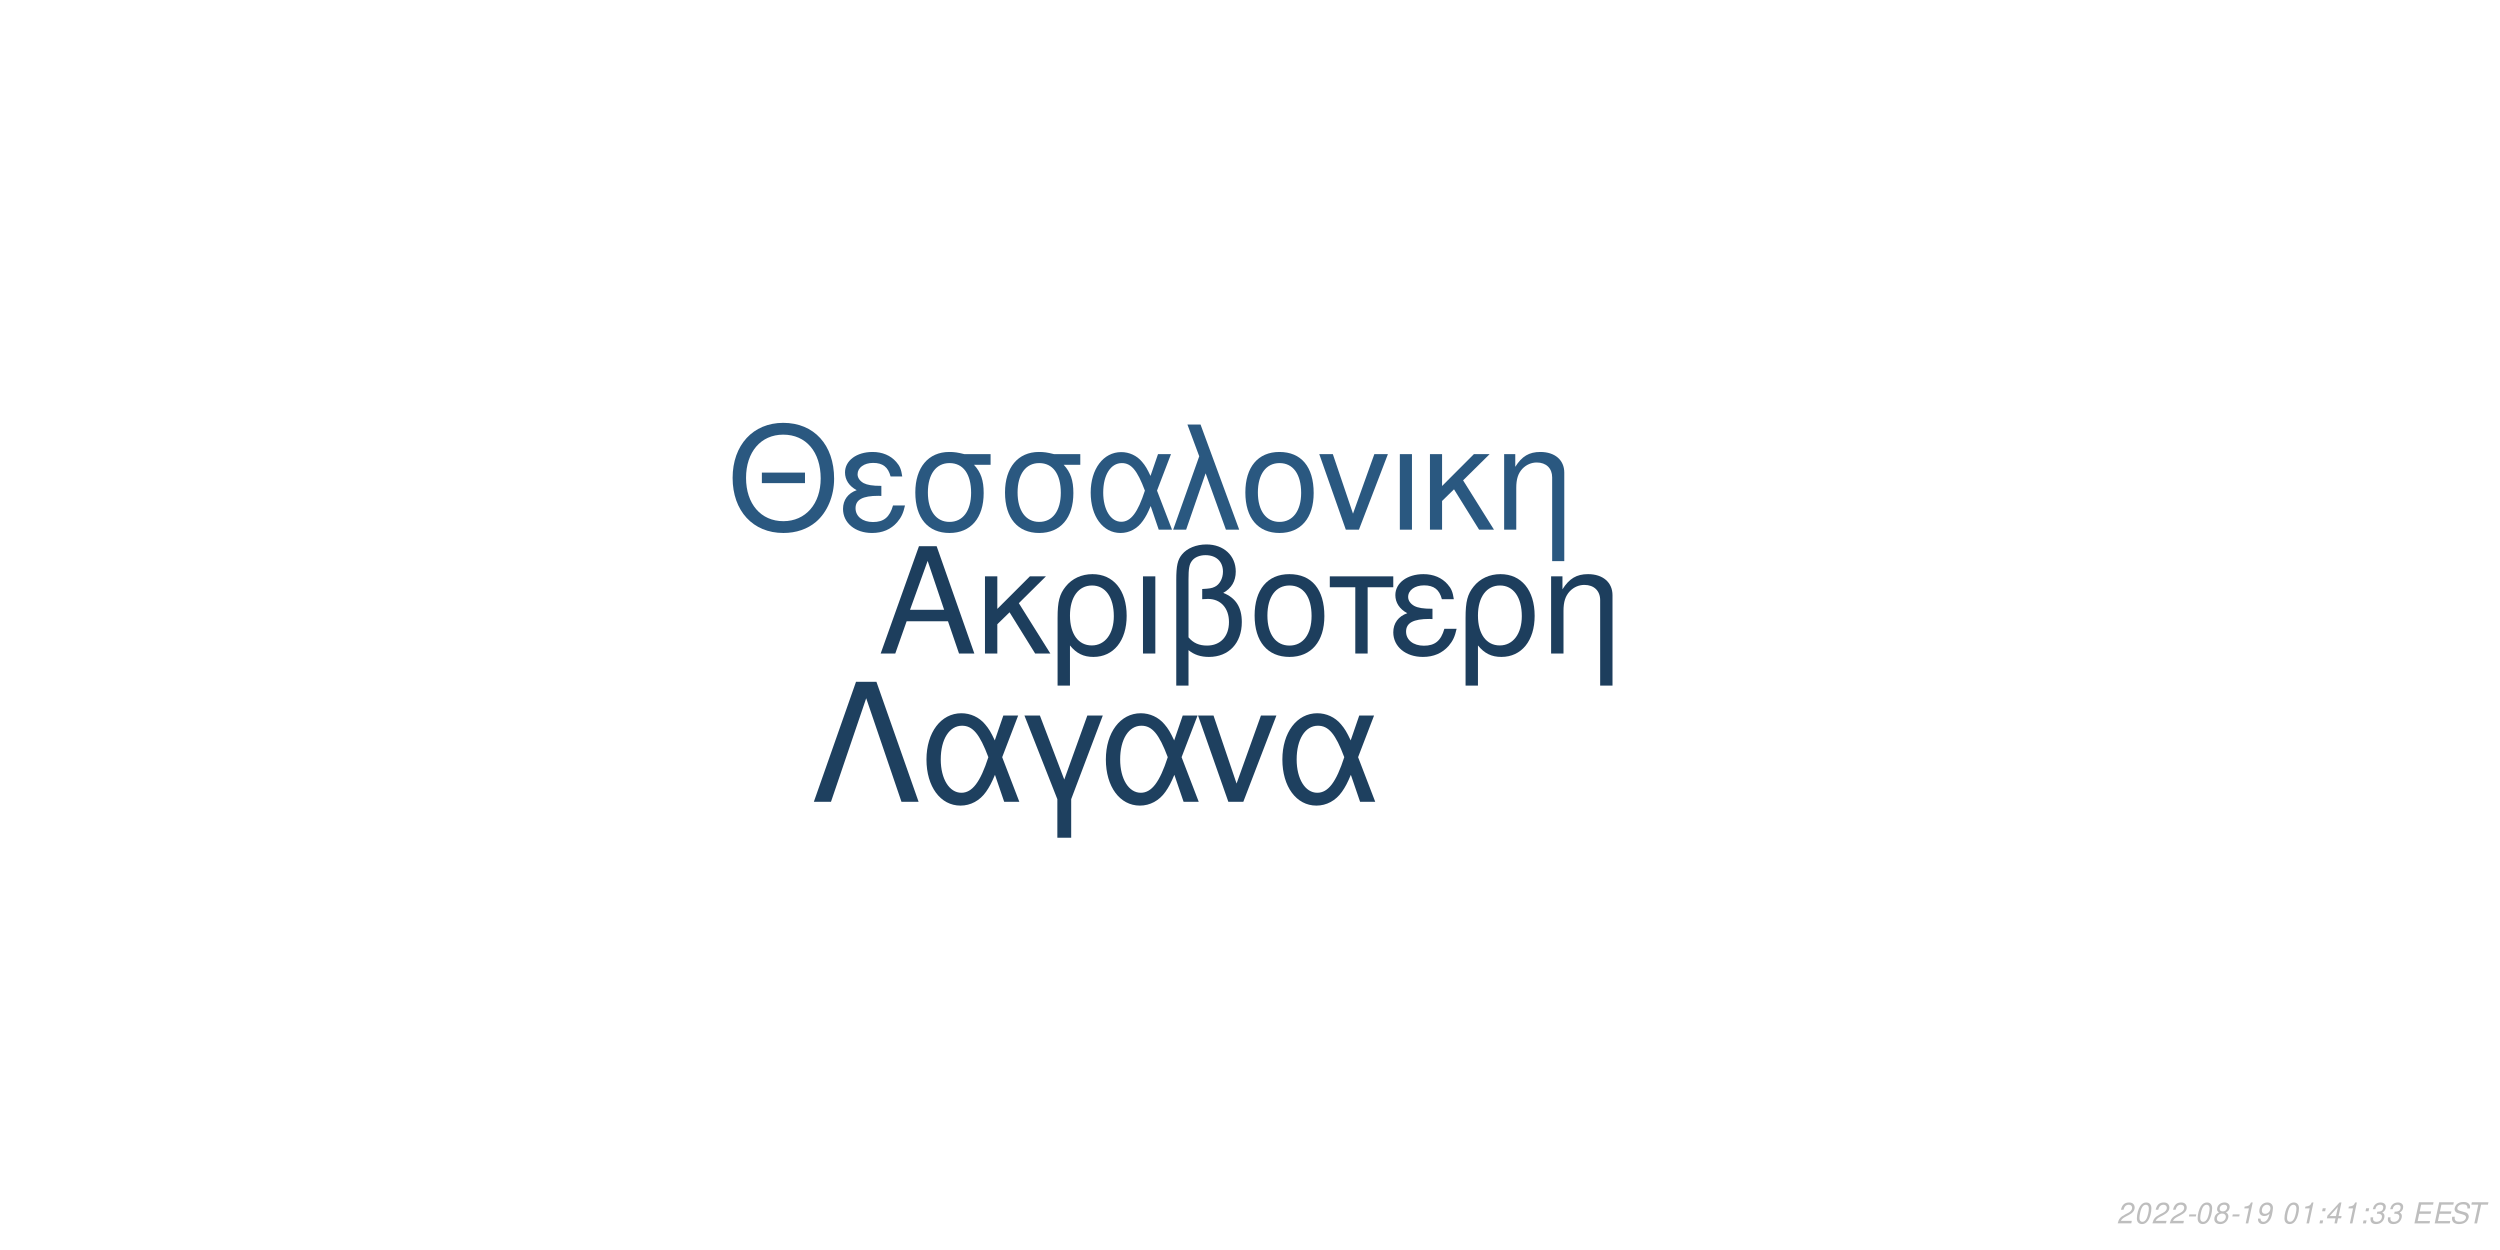
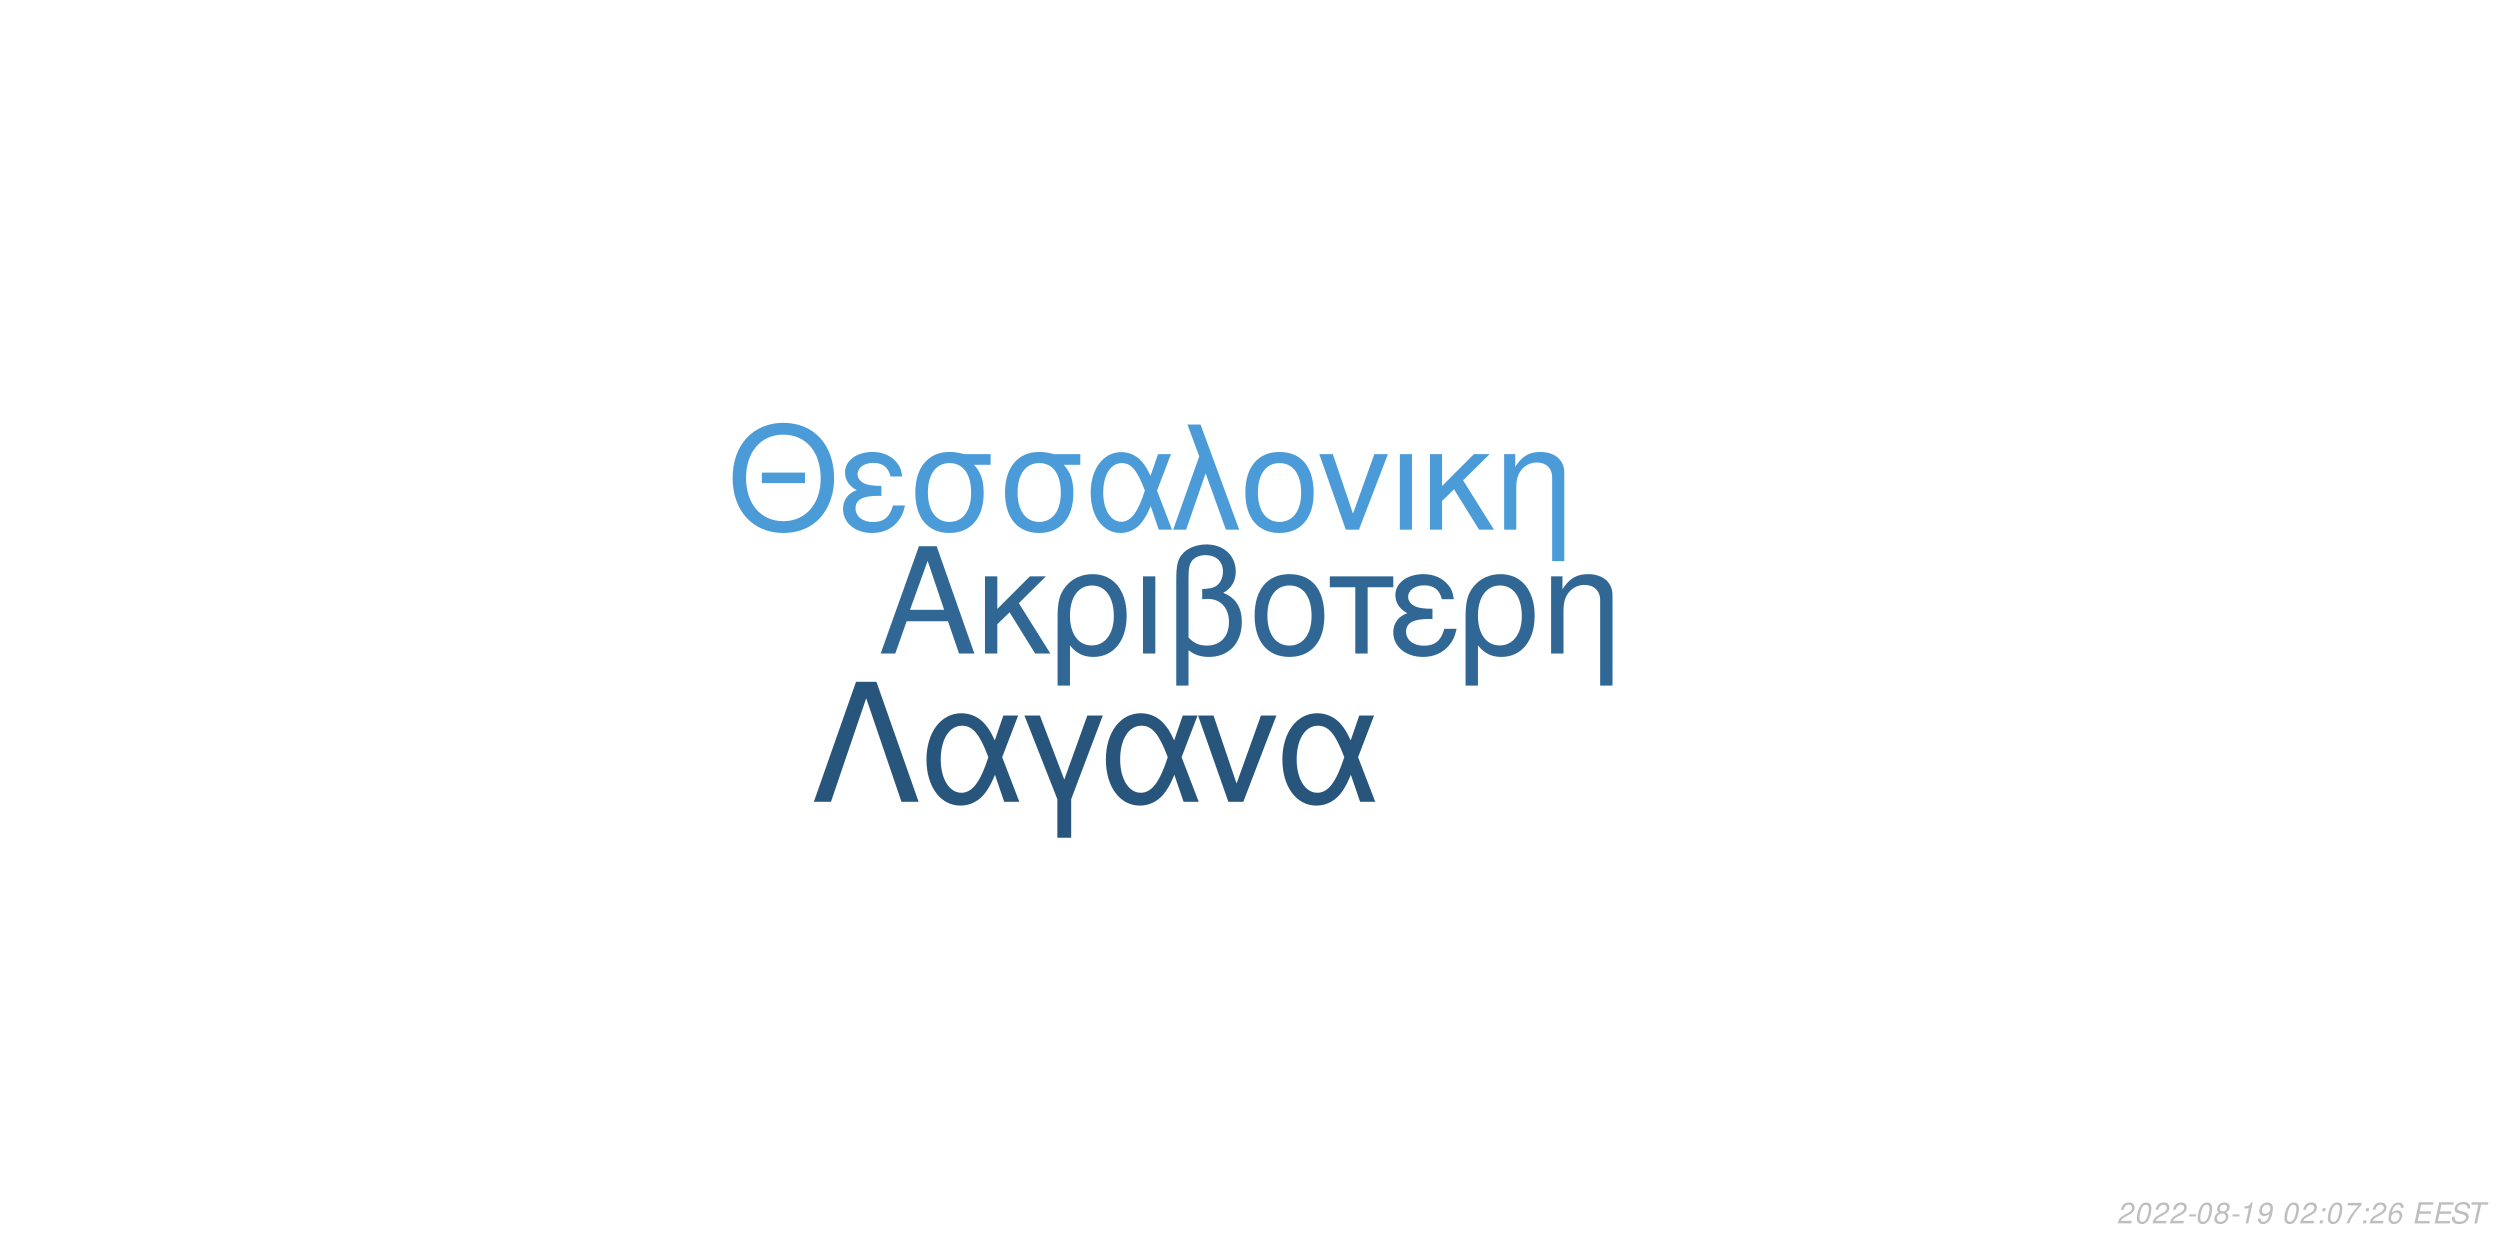
<svg xmlns="http://www.w3.org/2000/svg" xmlns:xlink="http://www.w3.org/1999/xlink" width="864pt" height="432pt" viewBox="0 0 864 432" version="1.1">
  <defs>
    <g>
      <symbol overflow="visible" id="glyph0-0">
        <path style="stroke:none;" d="" />
      </symbol>
      <symbol overflow="visible" id="glyph0-1">
        <path style="stroke:none;" d="M 24.125 -11.141 L 27.938 0 L 33.234 0 L 20.203 -37.094 L 14.094 -37.094 L 0.859 0 L 5.906 0 L 9.828 -11.141 Z M 22.797 -15.109 L 11 -15.109 L 17.094 -32.016 Z M 22.797 -15.109 " />
      </symbol>
      <symbol overflow="visible" id="glyph0-2">
        <path style="stroke:none;" d="M 7.172 -15.422 L 7.172 -26.672 L 2.906 -26.672 L 2.906 0 L 7.172 0 L 7.172 -10.125 L 11.406 -14.25 L 20.25 0 L 25.5 0 L 14.609 -17.406 L 23.969 -26.672 L 18.422 -26.672 Z M 7.172 -15.422 " />
      </symbol>
      <symbol overflow="visible" id="glyph0-3">
        <path style="stroke:none;" d="M 3 11.094 L 7.281 11.094 L 7.281 -2.797 C 9.516 -0.047 11.953 1.172 15.375 1.172 C 22.344 1.172 26.875 -4.422 26.875 -13.031 C 26.875 -21.891 22.297 -27.438 15.062 -27.438 C 11.297 -27.438 7.984 -25.906 5.797 -23.156 C 3.672 -20.516 3 -17.969 3 -12.359 Z M 14.906 -23.516 C 19.547 -23.516 22.438 -19.438 22.438 -12.922 C 22.438 -6.812 19.391 -2.797 14.812 -2.797 C 10.172 -2.797 7.281 -6.766 7.281 -13.125 C 7.281 -19.484 10.234 -23.516 14.906 -23.516 Z M 14.906 -23.516 " />
      </symbol>
      <symbol overflow="visible" id="glyph0-4">
        <path style="stroke:none;" d="M 3.516 0 L 7.781 0 L 7.781 -26.672 L 3.516 -26.672 Z M 3.516 0 " />
      </symbol>
      <symbol overflow="visible" id="glyph0-5">
        <path style="stroke:none;" d="M 4.016 11.094 L 8.25 11.094 L 8.25 -1.172 C 10.172 0.406 12.422 1.172 15.312 1.172 C 22.188 1.172 26.672 -3.609 26.672 -10.891 C 26.672 -15.984 24.578 -19.234 20.25 -20.969 C 23.109 -22.547 24.578 -25.031 24.578 -28.344 C 24.578 -33.844 20.406 -37.703 14.453 -37.703 C 10.938 -37.703 7.734 -36.391 6 -34.25 C 4.484 -32.422 4.016 -30.328 4.016 -25.391 Z M 8.25 -25.656 C 8.25 -29.359 8.5 -30.844 9.469 -32.062 C 10.375 -33.281 12.156 -34 14.094 -34 C 17.812 -34 20.156 -31.812 20.156 -28.297 C 20.156 -25.953 18.984 -23.812 17.297 -23.047 C 16.281 -22.547 15.469 -22.438 12.984 -22.297 L 12.984 -18.781 C 13.734 -18.828 14.344 -18.875 14.969 -18.875 C 19.344 -18.875 22.234 -15.719 22.234 -10.891 C 22.234 -5.906 19.281 -2.75 14.656 -2.75 C 11.953 -2.75 9.922 -3.609 8.25 -5.594 Z M 8.25 -25.656 " />
      </symbol>
      <symbol overflow="visible" id="glyph0-6">
        <path style="stroke:none;" d="M 14.094 -27.438 C 6.562 -27.438 2.094 -22.094 2.094 -13.125 C 2.094 -4.125 6.562 1.172 14.141 1.172 C 21.672 1.172 26.203 -4.172 26.203 -12.922 C 26.203 -22.188 21.828 -27.438 14.094 -27.438 Z M 14.141 -23.516 C 18.938 -23.516 21.781 -19.594 21.781 -12.984 C 21.781 -6.672 18.828 -2.75 14.141 -2.75 C 9.422 -2.75 6.516 -6.672 6.516 -13.125 C 6.516 -19.594 9.422 -23.516 14.141 -23.516 Z M 14.141 -23.516 " />
      </symbol>
      <symbol overflow="visible" id="glyph0-7">
        <path style="stroke:none;" d="M 7.891 0 L 12.156 0 L 12.156 -22.906 L 21.016 -22.906 L 21.016 -26.672 L -0.922 -26.672 L -0.922 -22.906 L 7.891 -22.906 Z M 7.891 0 " />
      </symbol>
      <symbol overflow="visible" id="glyph0-8">
        <path style="stroke:none;" d="M 14.562 -15.469 C 11.344 -15.469 9.562 -15.781 8.297 -16.438 C 6.922 -17.203 6.156 -18.328 6.156 -19.547 C 6.156 -21.891 8.453 -23.562 11.656 -23.562 C 15.062 -23.562 16.953 -22.094 17.812 -18.781 L 21.938 -18.781 C 21.578 -21.266 21.062 -22.5 19.797 -23.922 C 17.812 -26.203 14.906 -27.438 11.453 -27.438 C 5.797 -27.438 1.734 -24.375 1.734 -20.203 C 1.734 -17.609 3.156 -15.375 5.859 -13.938 C 2.797 -12.875 1.016 -10.484 1.016 -7.328 C 1.016 -2.391 5.297 1.172 11.25 1.172 C 14.969 1.172 17.906 -0.109 20.156 -2.641 C 21.578 -4.328 22.297 -5.797 22.906 -8.547 L 18.672 -8.547 C 17.5 -4.422 15.422 -2.703 11.609 -2.703 C 7.938 -2.703 5.438 -4.688 5.438 -7.578 C 5.438 -10.578 7.938 -11.953 13.484 -11.953 C 13.641 -11.953 14.094 -11.953 14.562 -11.906 Z M 14.562 -15.469 " />
      </symbol>
      <symbol overflow="visible" id="glyph0-9">
        <path style="stroke:none;" d="M 3.562 -26.672 L 3.562 0 L 7.844 0 L 7.844 -14.703 C 7.844 -17.906 8.5 -19.891 10.031 -21.531 C 11.406 -22.953 13.188 -23.719 15.062 -23.719 C 18.375 -23.719 20.516 -21.672 20.516 -18.469 L 20.516 11.094 L 24.781 11.094 L 24.781 -20.156 C 24.781 -24.578 21.469 -27.438 16.328 -27.438 C 12.359 -27.438 9.828 -25.906 7.484 -22.188 L 7.484 -26.672 Z M 3.562 -26.672 " />
      </symbol>
      <symbol overflow="visible" id="glyph1-0">
        <path style="stroke:none;" d="" />
      </symbol>
      <symbol overflow="visible" id="glyph1-1">
        <path style="stroke:none;" d="M 26.859 -19.734 L 11.953 -19.734 L 11.953 -16.094 L 26.859 -16.094 Z M 19.328 -36.922 C 8.922 -36.922 1.844 -29.25 1.844 -17.891 C 1.844 -6.484 8.875 1.141 19.391 1.141 C 23.812 1.141 27.703 -0.203 30.641 -2.688 C 34.578 -6.031 36.922 -11.656 36.922 -17.594 C 36.922 -29.297 30 -36.922 19.328 -36.922 Z M 19.328 -32.844 C 27.203 -32.844 32.281 -26.906 32.281 -17.688 C 32.281 -8.922 27.062 -2.938 19.391 -2.938 C 11.609 -2.938 6.484 -8.922 6.484 -17.891 C 6.484 -26.859 11.609 -32.844 19.328 -32.844 Z M 19.328 -32.844 " />
      </symbol>
      <symbol overflow="visible" id="glyph1-2">
        <path style="stroke:none;" d="M 14.25 -15.141 C 11.109 -15.141 9.375 -15.453 8.125 -16.094 C 6.781 -16.844 6.031 -17.938 6.031 -19.141 C 6.031 -21.422 8.266 -23.078 11.406 -23.078 C 14.75 -23.078 16.594 -21.625 17.438 -18.391 L 21.469 -18.391 C 21.125 -20.828 20.625 -22.031 19.391 -23.422 C 17.438 -25.656 14.594 -26.859 11.219 -26.859 C 5.688 -26.859 1.688 -23.875 1.688 -19.781 C 1.688 -17.234 3.094 -15.047 5.734 -13.656 C 2.734 -12.609 1 -10.266 1 -7.172 C 1 -2.344 5.188 1.141 11.016 1.141 C 14.656 1.141 17.547 -0.094 19.734 -2.594 C 21.125 -4.234 21.828 -5.688 22.422 -8.375 L 18.281 -8.375 C 17.141 -4.328 15.094 -2.641 11.359 -2.641 C 7.766 -2.641 5.328 -4.578 5.328 -7.422 C 5.328 -10.359 7.766 -11.703 13.203 -11.703 C 13.359 -11.703 13.797 -11.703 14.25 -11.656 Z M 14.25 -15.141 " />
      </symbol>
      <symbol overflow="visible" id="glyph1-3">
        <path style="stroke:none;" d="M 29 -26.109 L 19.938 -26.109 C 17.594 -26.703 16.438 -26.859 14.703 -26.859 C 7.469 -26.859 2.984 -21.469 2.984 -12.859 C 2.984 -4.031 7.375 1.141 14.797 1.141 C 22.172 1.141 26.609 -4.078 26.609 -12.656 C 26.609 -17.047 25.656 -19.828 23.266 -22.422 L 29 -22.422 Z M 14.797 -23.016 C 19.531 -23.016 22.266 -19.234 22.266 -12.75 C 22.266 -6.531 19.438 -2.688 14.797 -2.688 C 10.172 -2.688 7.328 -6.531 7.328 -12.859 C 7.328 -19.188 10.172 -23.016 14.797 -23.016 Z M 14.797 -23.016 " />
      </symbol>
      <symbol overflow="visible" id="glyph1-4">
        <path style="stroke:none;" d="M 29.344 -26.109 L 24.859 -26.109 L 22.266 -18.578 C 21.125 -21.031 20.484 -22.125 19.328 -23.469 C 17.547 -25.609 14.906 -26.812 12.156 -26.812 C 5.984 -26.812 1.594 -20.984 1.594 -12.812 C 1.594 -4.578 5.828 1.141 11.906 1.141 C 14.953 1.141 17.734 -0.344 19.625 -3.047 C 20.672 -4.531 21.281 -5.688 22.328 -8.172 L 25.109 0 L 29.703 0 L 24.516 -13.5 Z M 20.328 -13.5 C 17.891 -5.922 15.453 -2.734 12.156 -2.734 C 8.516 -2.734 5.922 -6.922 5.922 -12.812 C 5.922 -18.938 8.516 -23.016 12.359 -23.016 C 15.594 -23.016 17.688 -20.531 20.328 -13.5 Z M 20.328 -13.5 " />
      </symbol>
      <symbol overflow="visible" id="glyph1-5">
        <path style="stroke:none;" d="M 1.094 0 L 5.578 0 L 12.312 -19.484 L 19.328 0 L 23.922 0 L 10.562 -36.328 L 6.031 -36.328 L 10.109 -25.359 Z M 1.094 0 " />
      </symbol>
      <symbol overflow="visible" id="glyph1-6">
        <path style="stroke:none;" d="M 13.797 -26.859 C 6.422 -26.859 2.047 -21.625 2.047 -12.859 C 2.047 -4.031 6.422 1.141 13.859 1.141 C 21.234 1.141 25.656 -4.078 25.656 -12.656 C 25.656 -21.719 21.375 -26.859 13.797 -26.859 Z M 13.859 -23.016 C 18.531 -23.016 21.328 -19.188 21.328 -12.703 C 21.328 -6.531 18.438 -2.688 13.859 -2.688 C 9.219 -2.688 6.375 -6.531 6.375 -12.859 C 6.375 -19.188 9.219 -23.016 13.859 -23.016 Z M 13.859 -23.016 " />
      </symbol>
      <symbol overflow="visible" id="glyph1-7">
        <path style="stroke:none;" d="M 14.297 0 L 24.312 -26.109 L 19.625 -26.109 L 12.25 -5.531 L 5.281 -26.109 L 0.594 -26.109 L 9.766 0 Z M 14.297 0 " />
      </symbol>
      <symbol overflow="visible" id="glyph1-8">
        <path style="stroke:none;" d="M 3.438 0 L 7.625 0 L 7.625 -26.109 L 3.438 -26.109 Z M 3.438 0 " />
      </symbol>
      <symbol overflow="visible" id="glyph1-9">
        <path style="stroke:none;" d="M 7.031 -15.094 L 7.031 -26.109 L 2.844 -26.109 L 2.844 0 L 7.031 0 L 7.031 -9.922 L 11.156 -13.953 L 19.828 0 L 24.969 0 L 14.297 -17.047 L 23.469 -26.109 L 18.031 -26.109 Z M 7.031 -15.094 " />
      </symbol>
      <symbol overflow="visible" id="glyph1-10">
        <path style="stroke:none;" d="M 3.484 -26.109 L 3.484 0 L 7.672 0 L 7.672 -14.406 C 7.672 -17.547 8.328 -19.484 9.812 -21.078 C 11.156 -22.469 12.906 -23.219 14.75 -23.219 C 17.984 -23.219 20.078 -21.234 20.078 -18.094 L 20.078 10.859 L 24.266 10.859 L 24.266 -19.734 C 24.266 -24.062 21.031 -26.859 16 -26.859 C 12.109 -26.859 9.609 -25.359 7.328 -21.719 L 7.328 -26.109 Z M 3.484 -26.109 " />
      </symbol>
      <symbol overflow="visible" id="glyph2-0">
        <path style="stroke:none;" d="" />
      </symbol>
      <symbol overflow="visible" id="glyph2-1">
        <path style="stroke:none;" d="M 22.531 -41.484 L 15.484 -41.484 L 0.906 0 L 6.828 0 L 19 -35.797 L 31.188 0 L 37.109 0 Z M 22.531 -41.484 " />
      </symbol>
      <symbol overflow="visible" id="glyph2-2">
        <path style="stroke:none;" d="M 33.516 -29.812 L 28.391 -29.812 L 25.438 -21.219 C 24.125 -24.016 23.391 -25.266 22.078 -26.797 C 20.031 -29.25 17.016 -30.609 13.891 -30.609 C 6.828 -30.609 1.828 -23.953 1.828 -14.625 C 1.828 -5.234 6.656 1.312 13.594 1.312 C 17.078 1.312 20.266 -0.391 22.422 -3.469 C 23.609 -5.172 24.297 -6.484 25.5 -9.328 L 28.688 0 L 33.922 0 L 28 -15.422 Z M 23.219 -15.422 C 20.422 -6.766 17.641 -3.125 13.891 -3.125 C 9.734 -3.125 6.766 -7.906 6.766 -14.625 C 6.766 -21.625 9.734 -26.297 14.109 -26.297 C 17.812 -26.297 20.203 -23.453 23.219 -15.422 Z M 23.219 -15.422 " />
      </symbol>
      <symbol overflow="visible" id="glyph2-3">
        <path style="stroke:none;" d="M 12.062 12.406 L 16.844 12.406 L 16.844 -0.906 L 27.766 -29.812 L 22.422 -29.812 L 14.453 -7.688 L 6.031 -29.812 L 0.688 -29.812 L 12.062 -0.906 Z M 12.062 12.406 " />
      </symbol>
      <symbol overflow="visible" id="glyph2-4">
        <path style="stroke:none;" d="M 16.328 0 L 27.766 -29.812 L 22.422 -29.812 L 14 -6.312 L 6.031 -29.812 L 0.688 -29.812 L 11.156 0 Z M 16.328 0 " />
      </symbol>
      <symbol overflow="visible" id="glyph3-0">
        <path style="stroke:none;" d="" />
      </symbol>
      <symbol overflow="visible" id="glyph3-1">
        <path style="stroke:none;" d="M 5.234 -0.875 L 1.469 -0.875 C 1.641 -1.375 2.203 -1.891 3.109 -2.344 L 4.234 -2.938 C 5.562 -3.625 6.219 -4.469 6.219 -5.484 C 6.219 -5.938 6.062 -6.359 5.797 -6.656 C 5.469 -7.047 4.984 -7.234 4.312 -7.234 C 2.766 -7.234 1.891 -6.453 1.484 -4.734 L 2.375 -4.734 C 2.484 -5.188 2.609 -5.484 2.797 -5.75 C 3.094 -6.203 3.609 -6.453 4.188 -6.453 C 4.891 -6.453 5.344 -6.031 5.344 -5.375 C 5.344 -4.703 4.859 -4.094 4.016 -3.656 L 2.984 -3.125 C 1.234 -2.188 0.797 -1.656 0.344 -0.016 L 5.047 -0.016 Z M 5.234 -0.875 " />
      </symbol>
      <symbol overflow="visible" id="glyph3-2">
        <path style="stroke:none;" d="M 4.203 -7.234 C 3.375 -7.234 2.688 -6.812 2.125 -5.984 C 1.484 -5.047 0.984 -3.188 0.984 -1.734 C 0.984 -1.109 1.172 -0.562 1.484 -0.266 C 1.797 0.047 2.281 0.234 2.766 0.234 C 3.625 0.234 4.281 -0.156 4.859 -1.016 C 5.516 -1.953 6 -3.797 6 -5.266 C 6 -6.5 5.328 -7.234 4.203 -7.234 Z M 4.094 -6.453 C 4.734 -6.453 5.125 -5.984 5.125 -5.156 C 5.125 -4.203 4.781 -2.625 4.406 -1.812 C 3.984 -0.938 3.516 -0.547 2.875 -0.547 C 2.25 -0.547 1.875 -1.031 1.875 -1.828 C 1.875 -2.797 2.203 -4.344 2.594 -5.203 C 2.984 -6.047 3.453 -6.453 4.094 -6.453 Z M 4.094 -6.453 " />
      </symbol>
      <symbol overflow="visible" id="glyph3-3">
        <path style="stroke:none;" d="M 3.516 -3.125 L 1.125 -3.125 L 0.969 -2.406 L 3.359 -2.406 Z M 3.516 -3.125 " />
      </symbol>
      <symbol overflow="visible" id="glyph3-4">
        <path style="stroke:none;" d="M 4.766 -3.797 C 5.078 -3.969 5.234 -4.078 5.438 -4.234 C 5.812 -4.594 6.062 -5.172 6.062 -5.734 C 6.062 -6.625 5.344 -7.234 4.266 -7.234 C 2.812 -7.234 1.703 -6.219 1.703 -4.875 C 1.703 -4.406 1.875 -4.125 2.359 -3.812 C 1.297 -3.312 0.75 -2.516 0.75 -1.469 C 0.75 -0.438 1.547 0.234 2.812 0.234 C 3.656 0.234 4.359 -0.094 4.938 -0.734 C 5.359 -1.234 5.609 -1.859 5.609 -2.438 C 5.609 -3.047 5.312 -3.516 4.766 -3.797 Z M 4.109 -6.453 C 4.797 -6.453 5.188 -6.125 5.188 -5.578 C 5.188 -5.266 5.062 -4.922 4.859 -4.672 C 4.562 -4.312 4.188 -4.156 3.656 -4.156 C 2.984 -4.156 2.594 -4.453 2.594 -4.984 C 2.594 -5.859 3.203 -6.453 4.109 -6.453 Z M 3.453 -3.406 C 4.234 -3.406 4.734 -2.984 4.734 -2.312 C 4.734 -1.312 3.922 -0.547 2.875 -0.547 C 2.125 -0.547 1.625 -0.969 1.625 -1.625 C 1.625 -2.609 2.438 -3.406 3.453 -3.406 Z M 3.453 -3.406 " />
      </symbol>
      <symbol overflow="visible" id="glyph3-5">
        <path style="stroke:none;" d="M 3.703 -5.188 L 2.594 0 L 3.469 0 L 5.016 -7.234 L 4.438 -7.234 C 3.906 -6.156 3.688 -6.016 2.234 -5.812 L 2.109 -5.188 Z M 3.703 -5.188 " />
      </symbol>
      <symbol overflow="visible" id="glyph3-6">
        <path style="stroke:none;" d="M 0.844 -1.656 C 0.844 -1.547 0.844 -1.438 0.844 -1.375 C 0.844 -0.406 1.531 0.234 2.578 0.234 C 3.203 0.234 3.766 0.016 4.297 -0.438 C 4.938 -1 5.312 -1.656 5.594 -2.719 C 5.844 -3.672 6.016 -4.766 6.016 -5.375 C 6.016 -5.844 5.844 -6.328 5.547 -6.656 C 5.203 -7.031 4.703 -7.234 4.062 -7.234 C 2.516 -7.234 1.297 -5.938 1.297 -4.266 C 1.297 -3.203 1.984 -2.547 3.047 -2.547 C 3.484 -2.547 3.953 -2.672 4.281 -2.891 C 4.406 -2.984 4.547 -3.078 4.828 -3.344 C 4.438 -1.484 3.703 -0.547 2.703 -0.547 C 2.109 -0.547 1.719 -0.938 1.719 -1.547 L 1.719 -1.656 Z M 3.953 -6.453 C 4.625 -6.453 5.141 -5.953 5.141 -5.281 C 5.141 -4.188 4.312 -3.312 3.297 -3.312 C 2.594 -3.312 2.172 -3.734 2.172 -4.453 C 2.172 -5.562 2.984 -6.453 3.953 -6.453 Z M 3.953 -6.453 " />
      </symbol>
      <symbol overflow="visible" id="glyph3-7">
        <path style="stroke:none;" d="" />
      </symbol>
      <symbol overflow="visible" id="glyph3-8">
        <path style="stroke:none;" d="M 2.359 -1.031 L 1.312 -1.031 L 1.094 0 L 2.141 0 Z M 3.266 -5.234 L 2.219 -5.234 L 2 -4.203 L 3.047 -4.203 Z M 3.266 -5.234 " />
      </symbol>
      <symbol overflow="visible" id="glyph3-9">
-         <path style="stroke:none;" d="M 3.625 -1.75 L 3.266 0 L 4.141 0 L 4.516 -1.75 L 5.562 -1.75 L 5.734 -2.531 L 4.688 -2.531 L 5.688 -7.234 L 5.016 -7.234 L 0.844 -2.672 L 0.641 -1.75 Z M 3.797 -2.531 L 1.594 -2.531 L 4.469 -5.703 Z M 3.797 -2.531 " />
+         <path style="stroke:none;" d="M 6.703 -7.094 L 1.953 -7.094 L 1.766 -6.219 L 5.594 -6.219 C 3.344 -3.688 2.266 -2.109 1.375 0 L 2.344 0 C 3.031 -1.906 4.828 -4.594 6.547 -6.281 Z M 6.703 -7.094 " />
      </symbol>
      <symbol overflow="visible" id="glyph3-10">
-         <path style="stroke:none;" d="M 2.922 -3.312 C 3.125 -3.344 3.234 -3.344 3.375 -3.344 C 4.203 -3.344 4.688 -3 4.688 -2.406 C 4.688 -1.312 3.906 -0.547 2.781 -0.547 C 2.047 -0.547 1.594 -0.938 1.594 -1.562 C 1.594 -1.719 1.609 -1.844 1.656 -2.094 L 0.766 -2.094 C 0.734 -1.797 0.719 -1.641 0.719 -1.469 C 0.719 -0.375 1.406 0.234 2.641 0.234 C 3.547 0.234 4.297 -0.078 4.812 -0.656 C 5.266 -1.156 5.562 -1.875 5.562 -2.547 C 5.562 -3.125 5.344 -3.453 4.797 -3.734 C 5.641 -4.234 6.016 -4.844 6.016 -5.734 C 6.016 -6.656 5.312 -7.234 4.203 -7.234 C 3.375 -7.234 2.672 -6.938 2.188 -6.375 C 1.891 -6.031 1.703 -5.641 1.516 -4.906 L 2.391 -4.906 C 2.5 -5.359 2.594 -5.594 2.734 -5.812 C 3.047 -6.234 3.516 -6.453 4.078 -6.453 C 4.734 -6.453 5.141 -6.125 5.141 -5.578 C 5.141 -5.188 5.016 -4.797 4.797 -4.547 C 4.516 -4.234 4 -4.062 3.266 -4.062 L 3.078 -4.062 Z M 2.922 -3.312 " />
+         <path style="stroke:none;" d="M 6.125 -5.344 L 6.141 -5.625 C 6.141 -6.609 5.453 -7.234 4.391 -7.234 C 3.438 -7.234 2.641 -6.719 2.016 -5.703 C 1.422 -4.781 0.938 -2.953 0.938 -1.688 C 0.938 -0.516 1.688 0.234 2.859 0.234 C 3.703 0.234 4.438 -0.156 5 -0.875 C 5.406 -1.422 5.672 -2.156 5.672 -2.766 C 5.672 -3.812 4.969 -4.5 3.906 -4.5 C 3.234 -4.5 2.672 -4.234 2.094 -3.625 C 2.406 -5.375 3.234 -6.453 4.25 -6.453 C 4.703 -6.453 5.062 -6.234 5.172 -5.844 C 5.203 -5.719 5.234 -5.578 5.25 -5.344 Z M 3.656 -3.734 C 4.344 -3.734 4.797 -3.281 4.797 -2.625 C 4.797 -1.469 3.984 -0.547 2.984 -0.547 C 2.297 -0.547 1.812 -1.047 1.812 -1.766 C 1.812 -2.859 2.625 -3.734 3.656 -3.734 Z M 3.656 -3.734 " />
      </symbol>
      <symbol overflow="visible" id="glyph3-11">
        <path style="stroke:none;" d="M 2.547 -3.312 L 6.5 -3.312 L 6.688 -4.141 L 2.719 -4.141 L 3.219 -6.469 L 7.344 -6.469 L 7.516 -7.297 L 2.453 -7.297 L 0.906 0 L 6.125 0 L 6.297 -0.812 L 2.016 -0.812 Z M 2.547 -3.312 " />
      </symbol>
      <symbol overflow="visible" id="glyph3-12">
        <path style="stroke:none;" d="M 7.062 -5.156 C 7.125 -5.438 7.141 -5.562 7.141 -5.703 C 7.141 -6.156 6.938 -6.594 6.594 -6.891 C 6.188 -7.25 5.656 -7.406 4.875 -7.406 C 3.844 -7.406 3.047 -7.125 2.5 -6.562 C 2.094 -6.141 1.781 -5.438 1.781 -4.922 C 1.781 -4.297 2.219 -3.766 2.891 -3.562 L 4.594 -3.094 C 5.406 -2.859 5.734 -2.578 5.734 -2.094 C 5.734 -1.781 5.547 -1.406 5.266 -1.141 C 4.844 -0.766 4.266 -0.578 3.453 -0.578 C 2.328 -0.578 1.812 -0.984 1.812 -1.906 C 1.812 -2.047 1.812 -2.125 1.844 -2.312 L 0.984 -2.312 C 0.906 -2.062 0.891 -1.906 0.891 -1.688 C 0.891 -0.484 1.797 0.234 3.297 0.234 C 4.359 0.234 5.234 -0.062 5.812 -0.609 C 6.344 -1.078 6.688 -1.797 6.688 -2.375 C 6.688 -2.641 6.609 -2.906 6.453 -3.156 C 6.234 -3.5 5.938 -3.703 5.469 -3.828 L 3.75 -4.312 C 2.984 -4.547 2.734 -4.734 2.734 -5.188 C 2.734 -5.547 2.875 -5.844 3.188 -6.109 C 3.547 -6.438 4.031 -6.594 4.703 -6.594 C 5.266 -6.594 5.688 -6.484 5.906 -6.297 C 6.094 -6.125 6.219 -5.797 6.219 -5.516 C 6.219 -5.422 6.203 -5.344 6.188 -5.156 Z M 7.062 -5.156 " />
      </symbol>
      <symbol overflow="visible" id="glyph3-13">
        <path style="stroke:none;" d="M 4.938 -6.469 L 7.312 -6.469 L 7.484 -7.297 L 1.75 -7.297 L 1.578 -6.469 L 3.984 -6.469 L 2.609 0 L 3.547 0 Z M 4.938 -6.469 " />
      </symbol>
    </g>
  </defs>
  <g id="surface1">
    <rect x="0" y="0" width="864" height="432" style="fill:rgb(100%,100%,100%);fill-opacity:1;stroke:none;" />
-     <g style="fill:rgb(11.373%,24.314%,36.471%);fill-opacity:1;">
+     <g style="fill:rgb(19.216%,40.392%,58.039%);fill-opacity:1;">
      <use xlink:href="#glyph0-1" x="303.5" y="225.861" />
      <use xlink:href="#glyph0-2" x="337.5" y="225.861" />
      <use xlink:href="#glyph0-3" x="362.5" y="225.861" />
      <use xlink:href="#glyph0-4" x="391.5" y="225.861" />
      <use xlink:href="#glyph0-5" x="402.5" y="225.861" />
      <use xlink:href="#glyph0-6" x="431.5" y="225.861" />
      <use xlink:href="#glyph0-7" x="460.5" y="225.861" />
      <use xlink:href="#glyph0-8" x="480.5" y="225.861" />
      <use xlink:href="#glyph0-3" x="503.5" y="225.861" />
      <use xlink:href="#glyph0-9" x="532.5" y="225.861" />
    </g>
-     <g style="fill:rgb(16.471%,34.51%,50.196%);fill-opacity:1;">
+     <g style="fill:rgb(29.412%,60.784%,85.098%);fill-opacity:1;">
      <use xlink:href="#glyph1-1" x="251.348" y="183.058" />
      <use xlink:href="#glyph1-2" x="290.348" y="183.058" />
      <use xlink:href="#glyph1-3" x="313.348" y="183.058" />
      <use xlink:href="#glyph1-3" x="344.348" y="183.058" />
      <use xlink:href="#glyph1-4" x="375.348" y="183.058" />
      <use xlink:href="#glyph1-5" x="404.348" y="183.058" />
      <use xlink:href="#glyph1-6" x="428.348" y="183.058" />
      <use xlink:href="#glyph1-7" x="455.348" y="183.058" />
      <use xlink:href="#glyph1-8" x="480.348" y="183.058" />
      <use xlink:href="#glyph1-9" x="491.348" y="183.058" />
      <use xlink:href="#glyph1-10" x="516.348" y="183.058" />
    </g>
-     <g style="fill:rgb(11.765%,25.098%,37.255%);fill-opacity:1;">
+     <g style="fill:rgb(15.686%,33.333%,48.235%);fill-opacity:1;">
      <use xlink:href="#glyph2-1" x="280.359" y="277.105" />
      <use xlink:href="#glyph2-2" x="318.359" y="277.105" />
      <use xlink:href="#glyph2-3" x="353.359" y="277.105" />
      <use xlink:href="#glyph2-2" x="380.359" y="277.105" />
      <use xlink:href="#glyph2-4" x="413.359" y="277.105" />
      <use xlink:href="#glyph2-2" x="441.359" y="277.105" />
    </g>
    <g style="fill:rgb(74.51%,74.51%,74.51%);fill-opacity:1;">
      <use xlink:href="#glyph3-1" x="731.52" y="422.81" />
      <use xlink:href="#glyph3-2" x="737.52" y="422.81" />
      <use xlink:href="#glyph3-1" x="743.52" y="422.81" />
      <use xlink:href="#glyph3-1" x="749.52" y="422.81" />
      <use xlink:href="#glyph3-3" x="755.52" y="422.81" />
      <use xlink:href="#glyph3-2" x="758.52" y="422.81" />
      <use xlink:href="#glyph3-4" x="764.52" y="422.81" />
      <use xlink:href="#glyph3-3" x="770.52" y="422.81" />
      <use xlink:href="#glyph3-5" x="773.52" y="422.81" />
      <use xlink:href="#glyph3-6" x="779.52" y="422.81" />
      <use xlink:href="#glyph3-7" x="785.52" y="422.81" />
      <use xlink:href="#glyph3-2" x="788.52" y="422.81" />
-       <use xlink:href="#glyph3-5" x="794.52" y="422.81" />
+       <use xlink:href="#glyph3-1" x="794.52" y="422.81" />
      <use xlink:href="#glyph3-8" x="800.52" y="422.81" />
-       <use xlink:href="#glyph3-9" x="803.52" y="422.81" />
-       <use xlink:href="#glyph3-5" x="809.52" y="422.81" />
+       <use xlink:href="#glyph3-2" x="803.52" y="422.81" />
+       <use xlink:href="#glyph3-9" x="809.52" y="422.81" />
      <use xlink:href="#glyph3-8" x="815.52" y="422.81" />
-       <use xlink:href="#glyph3-10" x="818.52" y="422.81" />
+       <use xlink:href="#glyph3-1" x="818.52" y="422.81" />
      <use xlink:href="#glyph3-10" x="824.52" y="422.81" />
      <use xlink:href="#glyph3-7" x="830.52" y="422.81" />
      <use xlink:href="#glyph3-11" x="833.52" y="422.81" />
      <use xlink:href="#glyph3-11" x="840.52" y="422.81" />
      <use xlink:href="#glyph3-12" x="846.52" y="422.81" />
      <use xlink:href="#glyph3-13" x="852.52" y="422.81" />
    </g>
  </g>
</svg>
